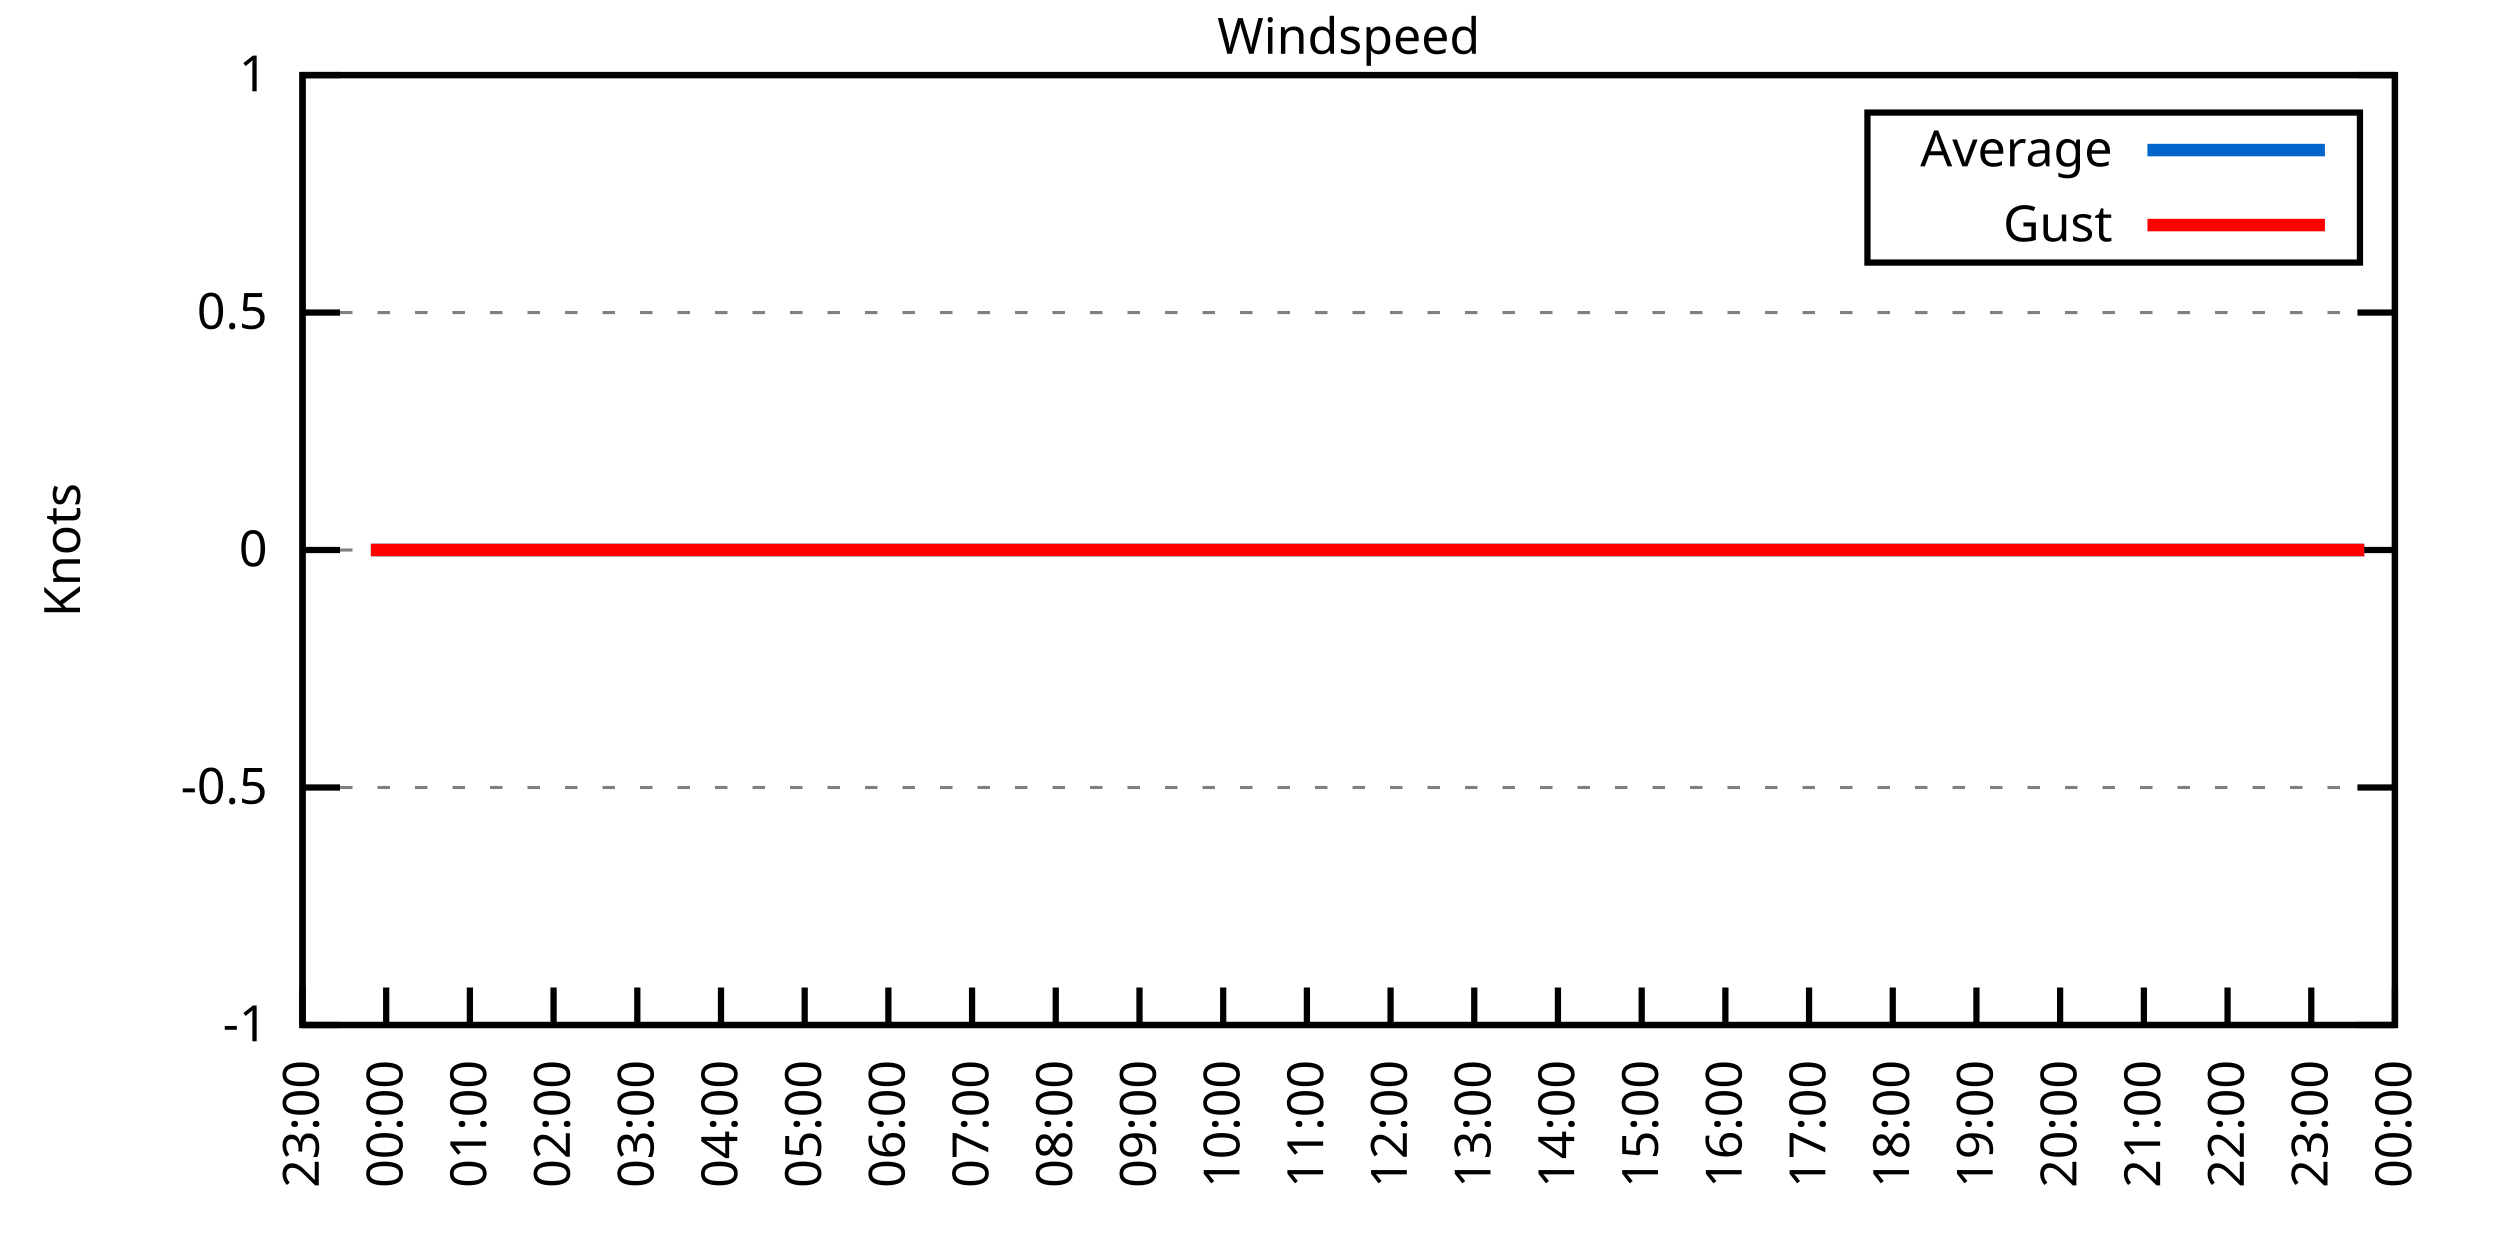
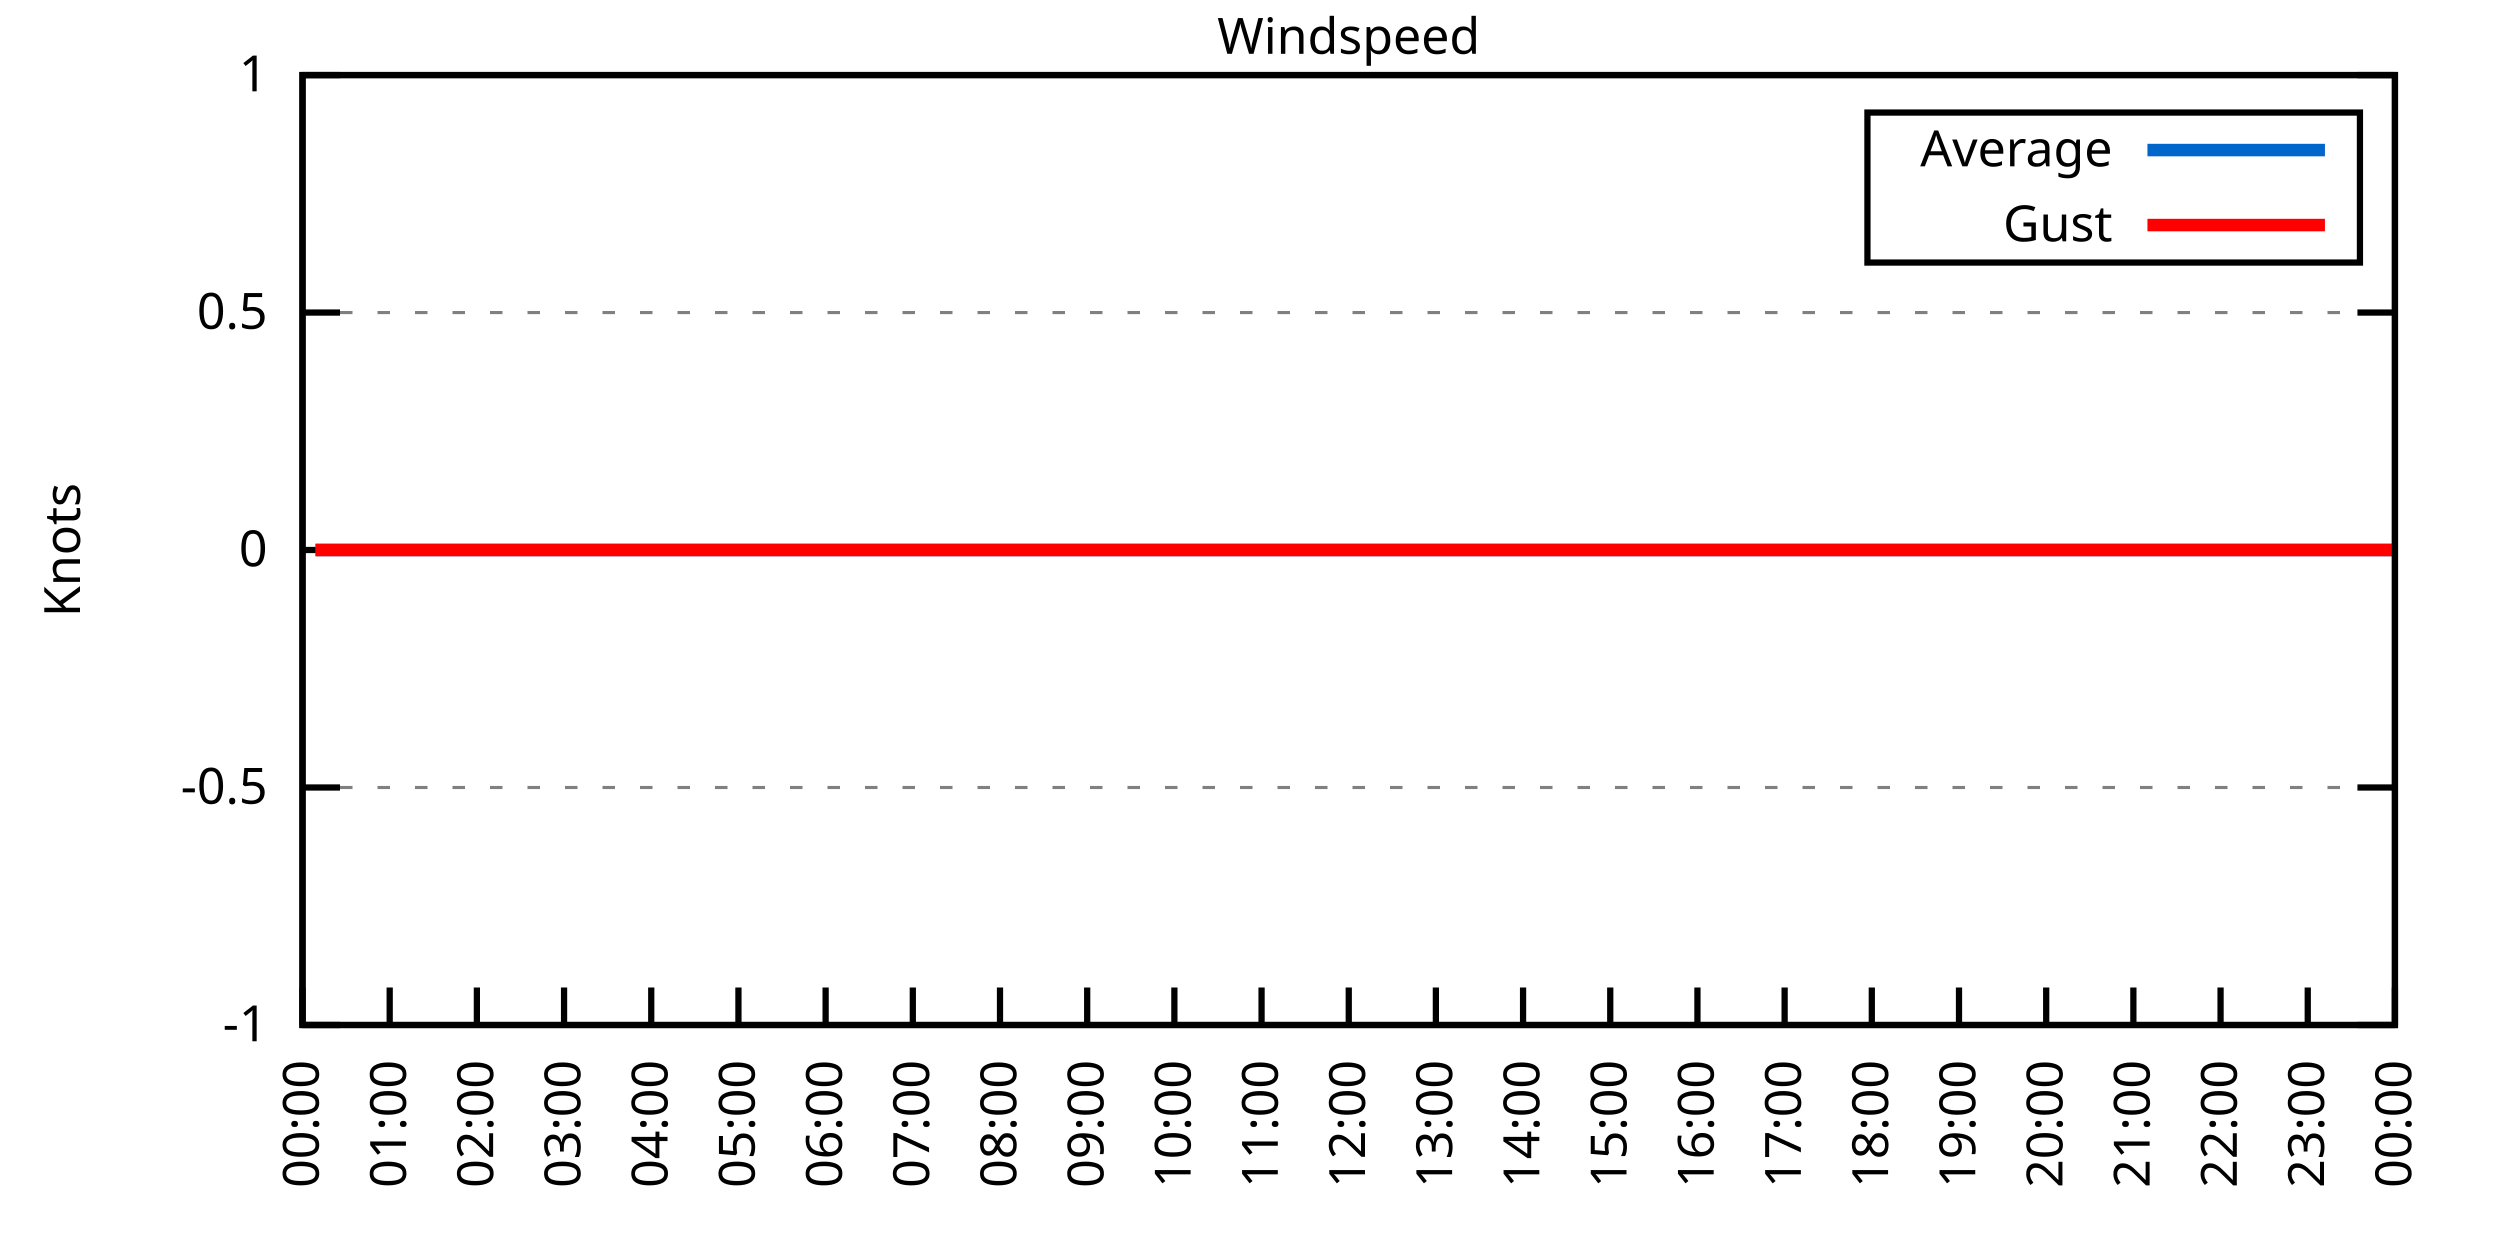
<svg xmlns="http://www.w3.org/2000/svg" xmlns:xlink="http://www.w3.org/1999/xlink" width="400" height="200" viewBox="0 0 400 200">
  <g id="gnuplot_canvas">
    <rect x="0" y="0" width="400" height="200" fill="none" />
    <defs>
      <circle id="gpDot" r="0.5" stroke-width="0.5" stroke="currentColor" />
      <path id="gpPt0" stroke-width="0.333" stroke="currentColor" d="M-1,0 h2 M0,-1 v2" />
      <path id="gpPt1" stroke-width="0.333" stroke="currentColor" d="M-1,-1 L1,1 M1,-1 L-1,1" />
      <path id="gpPt2" stroke-width="0.333" stroke="currentColor" d="M-1,0 L1,0 M0,-1 L0,1 M-1,-1 L1,1 M-1,1 L1,-1" />
      <rect id="gpPt3" stroke-width="0.333" stroke="currentColor" x="-1" y="-1" width="2" height="2" />
      <rect id="gpPt4" stroke-width="0.333" stroke="currentColor" fill="currentColor" x="-1" y="-1" width="2" height="2" />
      <circle id="gpPt5" stroke-width="0.333" stroke="currentColor" cx="0" cy="0" r="1" />
      <use xlink:href="#gpPt5" id="gpPt6" fill="currentColor" stroke="none" />
      <path id="gpPt7" stroke-width="0.333" stroke="currentColor" d="M0,-1.33 L-1.33,0.67 L1.33,0.67 z" />
      <use xlink:href="#gpPt7" id="gpPt8" fill="currentColor" stroke="none" />
      <use xlink:href="#gpPt7" id="gpPt9" stroke="currentColor" transform="rotate(180)" />
      <use xlink:href="#gpPt9" id="gpPt10" fill="currentColor" stroke="none" />
      <use xlink:href="#gpPt3" id="gpPt11" stroke="currentColor" transform="rotate(45)" />
      <use xlink:href="#gpPt11" id="gpPt12" fill="currentColor" stroke="none" />
      <path id="gpPt13" stroke-width="0.333" stroke="currentColor" d="M0,1.330 L1.265,0.411 L0.782,-1.067 L-0.782,-1.076 L-1.265,0.411 z" />
      <use xlink:href="#gpPt13" id="gpPt14" fill="currentColor" stroke="none" />
      <filter id="textbox" filterUnits="objectBoundingBox" x="0" y="0" height="1" width="1">
        <feFlood flood-color="white" flood-opacity="1" result="bgnd" />
        <feComposite in="SourceGraphic" in2="bgnd" operator="atop" />
      </filter>
      <filter id="greybox" filterUnits="objectBoundingBox" x="0" y="0" height="1" width="1">
        <feFlood flood-color="lightgrey" flood-opacity="1" result="grey" />
        <feComposite in="SourceGraphic" in2="grey" operator="atop" />
      </filter>
    </defs>
    <g fill="none" color="white" stroke="currentColor" stroke-width="1.00" stroke-linecap="butt" stroke-linejoin="miter">
</g>
    <g fill="none" color="black" stroke="currentColor" stroke-width="1.00" stroke-linecap="butt" stroke-linejoin="miter">
      <g stroke="none" shape-rendering="crispEdges">
        <polygon fill="rgb(255, 255, 255)" points="48.40,164.00 383.18,164.00 383.18,12.02 48.40,12.02 " />
      </g>
    </g>
    <g fill="none" color="black" stroke="currentColor" stroke-width="1.00" stroke-linecap="butt" stroke-linejoin="miter">
</g>
    <g fill="none" color="black" stroke="black" stroke-width="0.50" stroke-linecap="butt" stroke-linejoin="miter">
</g>
    <g fill="none" color="gray" stroke="currentColor" stroke-width="0.50" stroke-linecap="butt" stroke-linejoin="miter">
      <path stroke="gray" stroke-dasharray="2,4" class="gridline" d="M48.40,164.00 L383.19,164.00  " />
    </g>
    <g fill="none" color="gray" stroke="gray" stroke-width="1.00" stroke-linecap="butt" stroke-linejoin="miter">
</g>
    <g fill="none" color="black" stroke="currentColor" stroke-width="1.00" stroke-linecap="butt" stroke-linejoin="miter">
      <path stroke="black" d="M48.40,164.00 L54.40,164.00 M383.19,164.00 L377.19,164.00  " />
      <g transform="translate(42.80,166.60)" stroke="none" fill="black" font-family="Sans" font-size="8.00" text-anchor="end">
        <text>
          <tspan font-family="Sans">-1</tspan>
        </text>
      </g>
    </g>
    <g fill="none" color="black" stroke="currentColor" stroke-width="1.00" stroke-linecap="butt" stroke-linejoin="miter">
</g>
    <g fill="none" color="black" stroke="black" stroke-width="0.50" stroke-linecap="butt" stroke-linejoin="miter">
</g>
    <g fill="none" color="gray" stroke="currentColor" stroke-width="0.50" stroke-linecap="butt" stroke-linejoin="miter">
      <path stroke="gray" stroke-dasharray="2,4" class="gridline" d="M48.40,126.00 L383.19,126.00  " />
    </g>
    <g fill="none" color="gray" stroke="gray" stroke-width="1.00" stroke-linecap="butt" stroke-linejoin="miter">
</g>
    <g fill="none" color="black" stroke="currentColor" stroke-width="1.00" stroke-linecap="butt" stroke-linejoin="miter">
      <path stroke="black" d="M48.40,126.00 L54.40,126.00 M383.19,126.00 L377.19,126.00  " />
      <g transform="translate(42.80,128.60)" stroke="none" fill="black" font-family="Sans" font-size="8.00" text-anchor="end">
        <text>
          <tspan font-family="Sans">-0.5</tspan>
        </text>
      </g>
    </g>
    <g fill="none" color="black" stroke="currentColor" stroke-width="1.00" stroke-linecap="butt" stroke-linejoin="miter">
</g>
    <g fill="none" color="black" stroke="black" stroke-width="0.50" stroke-linecap="butt" stroke-linejoin="miter">
</g>
    <g fill="none" color="gray" stroke="currentColor" stroke-width="0.50" stroke-linecap="butt" stroke-linejoin="miter">
      <path stroke="gray" stroke-dasharray="2,4" class="gridline" d="M48.40,88.00 L383.19,88.00  " />
    </g>
    <g fill="none" color="gray" stroke="gray" stroke-width="1.00" stroke-linecap="butt" stroke-linejoin="miter">
</g>
    <g fill="none" color="black" stroke="currentColor" stroke-width="1.00" stroke-linecap="butt" stroke-linejoin="miter">
      <path stroke="black" d="M48.40,88.00 L54.40,88.00 M383.19,88.00 L377.19,88.00  " />
      <g transform="translate(42.80,90.60)" stroke="none" fill="black" font-family="Sans" font-size="8.00" text-anchor="end">
        <text>
          <tspan font-family="Sans"> 0</tspan>
        </text>
      </g>
    </g>
    <g fill="none" color="black" stroke="currentColor" stroke-width="1.00" stroke-linecap="butt" stroke-linejoin="miter">
</g>
    <g fill="none" color="black" stroke="black" stroke-width="0.50" stroke-linecap="butt" stroke-linejoin="miter">
</g>
    <g fill="none" color="gray" stroke="currentColor" stroke-width="0.50" stroke-linecap="butt" stroke-linejoin="miter">
      <path stroke="gray" stroke-dasharray="2,4" class="gridline" d="M48.40,50.01 L383.19,50.01  " />
    </g>
    <g fill="none" color="gray" stroke="gray" stroke-width="1.00" stroke-linecap="butt" stroke-linejoin="miter">
</g>
    <g fill="none" color="black" stroke="currentColor" stroke-width="1.00" stroke-linecap="butt" stroke-linejoin="miter">
      <path stroke="black" d="M48.40,50.01 L54.40,50.01 M383.19,50.01 L377.19,50.01  " />
      <g transform="translate(42.80,52.61)" stroke="none" fill="black" font-family="Sans" font-size="8.00" text-anchor="end">
        <text>
          <tspan font-family="Sans"> 0.5</tspan>
        </text>
      </g>
    </g>
    <g fill="none" color="black" stroke="currentColor" stroke-width="1.00" stroke-linecap="butt" stroke-linejoin="miter">
</g>
    <g fill="none" color="black" stroke="black" stroke-width="0.50" stroke-linecap="butt" stroke-linejoin="miter">
</g>
    <g fill="none" color="gray" stroke="currentColor" stroke-width="0.50" stroke-linecap="butt" stroke-linejoin="miter">
      <path stroke="gray" stroke-dasharray="2,4" class="gridline" d="M48.40,12.01 L383.19,12.01  " />
    </g>
    <g fill="none" color="gray" stroke="gray" stroke-width="1.00" stroke-linecap="butt" stroke-linejoin="miter">
</g>
    <g fill="none" color="black" stroke="currentColor" stroke-width="1.00" stroke-linecap="butt" stroke-linejoin="miter">
      <path stroke="black" d="M48.40,12.01 L54.40,12.01 M383.19,12.01 L377.19,12.01  " />
      <g transform="translate(42.80,14.61)" stroke="none" fill="black" font-family="Sans" font-size="8.00" text-anchor="end">
        <text>
          <tspan font-family="Sans"> 1</tspan>
        </text>
      </g>
    </g>
    <g fill="none" color="black" stroke="currentColor" stroke-width="1.00" stroke-linecap="butt" stroke-linejoin="miter">
      <path stroke="black" d="M48.40,164.00 L48.40,158.00  " />
      <g transform="translate(51.00,169.60) rotate(270.00)" stroke="none" fill="black" font-family="Sans" font-size="8.00" text-anchor="end">
        <text>
-           <tspan font-family="Sans">23:00</tspan>
-         </text>
-       </g>
-     </g>
-     <g fill="none" color="black" stroke="currentColor" stroke-width="1.00" stroke-linecap="butt" stroke-linejoin="miter">
-       <path stroke="black" d="M61.79,164.00 L61.79,158.00  " />
-       <g transform="translate(64.39,169.60) rotate(270.00)" stroke="none" fill="black" font-family="Sans" font-size="8.00" text-anchor="end">
-         <text>
          <tspan font-family="Sans">00:00</tspan>
        </text>
      </g>
    </g>
    <g fill="none" color="black" stroke="currentColor" stroke-width="1.00" stroke-linecap="butt" stroke-linejoin="miter">
-       <path stroke="black" d="M75.18,164.00 L75.18,158.00  " />
-       <g transform="translate(77.78,169.60) rotate(270.00)" stroke="none" fill="black" font-family="Sans" font-size="8.00" text-anchor="end">
+       <path stroke="black" d="M62.35,164.00 L62.35,158.00  " />
+       <g transform="translate(64.95,169.60) rotate(270.00)" stroke="none" fill="black" font-family="Sans" font-size="8.00" text-anchor="end">
        <text>
          <tspan font-family="Sans">01:00</tspan>
        </text>
      </g>
    </g>
    <g fill="none" color="black" stroke="currentColor" stroke-width="1.00" stroke-linecap="butt" stroke-linejoin="miter">
-       <path stroke="black" d="M88.57,164.00 L88.57,158.00  " />
-       <g transform="translate(91.17,169.60) rotate(270.00)" stroke="none" fill="black" font-family="Sans" font-size="8.00" text-anchor="end">
+       <path stroke="black" d="M76.30,164.00 L76.30,158.00  " />
+       <g transform="translate(78.90,169.60) rotate(270.00)" stroke="none" fill="black" font-family="Sans" font-size="8.00" text-anchor="end">
        <text>
          <tspan font-family="Sans">02:00</tspan>
        </text>
      </g>
    </g>
    <g fill="none" color="black" stroke="currentColor" stroke-width="1.00" stroke-linecap="butt" stroke-linejoin="miter">
-       <path stroke="black" d="M101.97,164.00 L101.97,158.00  " />
-       <g transform="translate(104.57,169.60) rotate(270.00)" stroke="none" fill="black" font-family="Sans" font-size="8.00" text-anchor="end">
+       <path stroke="black" d="M90.25,164.00 L90.25,158.00  " />
+       <g transform="translate(92.85,169.60) rotate(270.00)" stroke="none" fill="black" font-family="Sans" font-size="8.00" text-anchor="end">
        <text>
          <tspan font-family="Sans">03:00</tspan>
        </text>
      </g>
    </g>
    <g fill="none" color="black" stroke="currentColor" stroke-width="1.00" stroke-linecap="butt" stroke-linejoin="miter">
-       <path stroke="black" d="M115.36,164.00 L115.36,158.00  " />
-       <g transform="translate(117.96,169.60) rotate(270.00)" stroke="none" fill="black" font-family="Sans" font-size="8.00" text-anchor="end">
+       <path stroke="black" d="M104.20,164.00 L104.20,158.00  " />
+       <g transform="translate(106.80,169.60) rotate(270.00)" stroke="none" fill="black" font-family="Sans" font-size="8.00" text-anchor="end">
        <text>
          <tspan font-family="Sans">04:00</tspan>
        </text>
      </g>
    </g>
    <g fill="none" color="black" stroke="currentColor" stroke-width="1.00" stroke-linecap="butt" stroke-linejoin="miter">
-       <path stroke="black" d="M128.75,164.00 L128.75,158.00  " />
-       <g transform="translate(131.35,169.60) rotate(270.00)" stroke="none" fill="black" font-family="Sans" font-size="8.00" text-anchor="end">
+       <path stroke="black" d="M118.15,164.00 L118.15,158.00  " />
+       <g transform="translate(120.75,169.60) rotate(270.00)" stroke="none" fill="black" font-family="Sans" font-size="8.00" text-anchor="end">
        <text>
          <tspan font-family="Sans">05:00</tspan>
        </text>
      </g>
    </g>
    <g fill="none" color="black" stroke="currentColor" stroke-width="1.00" stroke-linecap="butt" stroke-linejoin="miter">
-       <path stroke="black" d="M142.14,164.00 L142.14,158.00  " />
-       <g transform="translate(144.74,169.60) rotate(270.00)" stroke="none" fill="black" font-family="Sans" font-size="8.00" text-anchor="end">
+       <path stroke="black" d="M132.10,164.00 L132.10,158.00  " />
+       <g transform="translate(134.70,169.60) rotate(270.00)" stroke="none" fill="black" font-family="Sans" font-size="8.00" text-anchor="end">
        <text>
          <tspan font-family="Sans">06:00</tspan>
        </text>
      </g>
    </g>
    <g fill="none" color="black" stroke="currentColor" stroke-width="1.00" stroke-linecap="butt" stroke-linejoin="miter">
-       <path stroke="black" d="M155.53,164.00 L155.53,158.00  " />
-       <g transform="translate(158.13,169.60) rotate(270.00)" stroke="none" fill="black" font-family="Sans" font-size="8.00" text-anchor="end">
+       <path stroke="black" d="M146.05,164.00 L146.05,158.00  " />
+       <g transform="translate(148.65,169.60) rotate(270.00)" stroke="none" fill="black" font-family="Sans" font-size="8.00" text-anchor="end">
        <text>
          <tspan font-family="Sans">07:00</tspan>
        </text>
      </g>
    </g>
    <g fill="none" color="black" stroke="currentColor" stroke-width="1.00" stroke-linecap="butt" stroke-linejoin="miter">
-       <path stroke="black" d="M168.92,164.00 L168.92,158.00  " />
-       <g transform="translate(171.52,169.60) rotate(270.00)" stroke="none" fill="black" font-family="Sans" font-size="8.00" text-anchor="end">
+       <path stroke="black" d="M160.00,164.00 L160.00,158.00  " />
+       <g transform="translate(162.60,169.60) rotate(270.00)" stroke="none" fill="black" font-family="Sans" font-size="8.00" text-anchor="end">
        <text>
          <tspan font-family="Sans">08:00</tspan>
        </text>
      </g>
    </g>
    <g fill="none" color="black" stroke="currentColor" stroke-width="1.00" stroke-linecap="butt" stroke-linejoin="miter">
-       <path stroke="black" d="M182.32,164.00 L182.32,158.00  " />
-       <g transform="translate(184.92,169.60) rotate(270.00)" stroke="none" fill="black" font-family="Sans" font-size="8.00" text-anchor="end">
+       <path stroke="black" d="M173.95,164.00 L173.95,158.00  " />
+       <g transform="translate(176.55,169.60) rotate(270.00)" stroke="none" fill="black" font-family="Sans" font-size="8.00" text-anchor="end">
        <text>
          <tspan font-family="Sans">09:00</tspan>
        </text>
      </g>
    </g>
    <g fill="none" color="black" stroke="currentColor" stroke-width="1.00" stroke-linecap="butt" stroke-linejoin="miter">
-       <path stroke="black" d="M195.71,164.00 L195.71,158.00  " />
-       <g transform="translate(198.31,169.60) rotate(270.00)" stroke="none" fill="black" font-family="Sans" font-size="8.00" text-anchor="end">
+       <path stroke="black" d="M187.90,164.00 L187.90,158.00  " />
+       <g transform="translate(190.50,169.60) rotate(270.00)" stroke="none" fill="black" font-family="Sans" font-size="8.00" text-anchor="end">
        <text>
          <tspan font-family="Sans">10:00</tspan>
        </text>
      </g>
    </g>
    <g fill="none" color="black" stroke="currentColor" stroke-width="1.00" stroke-linecap="butt" stroke-linejoin="miter">
-       <path stroke="black" d="M209.10,164.00 L209.10,158.00  " />
-       <g transform="translate(211.70,169.60) rotate(270.00)" stroke="none" fill="black" font-family="Sans" font-size="8.00" text-anchor="end">
+       <path stroke="black" d="M201.85,164.00 L201.85,158.00  " />
+       <g transform="translate(204.45,169.60) rotate(270.00)" stroke="none" fill="black" font-family="Sans" font-size="8.00" text-anchor="end">
        <text>
          <tspan font-family="Sans">11:00</tspan>
        </text>
      </g>
    </g>
    <g fill="none" color="black" stroke="currentColor" stroke-width="1.00" stroke-linecap="butt" stroke-linejoin="miter">
-       <path stroke="black" d="M222.49,164.00 L222.49,158.00  " />
-       <g transform="translate(225.09,169.60) rotate(270.00)" stroke="none" fill="black" font-family="Sans" font-size="8.00" text-anchor="end">
+       <path stroke="black" d="M215.80,164.00 L215.80,158.00  " />
+       <g transform="translate(218.40,169.60) rotate(270.00)" stroke="none" fill="black" font-family="Sans" font-size="8.00" text-anchor="end">
        <text>
          <tspan font-family="Sans">12:00</tspan>
        </text>
      </g>
    </g>
    <g fill="none" color="black" stroke="currentColor" stroke-width="1.00" stroke-linecap="butt" stroke-linejoin="miter">
-       <path stroke="black" d="M235.88,164.00 L235.88,158.00  " />
-       <g transform="translate(238.48,169.60) rotate(270.00)" stroke="none" fill="black" font-family="Sans" font-size="8.00" text-anchor="end">
+       <path stroke="black" d="M229.74,164.00 L229.74,158.00  " />
+       <g transform="translate(232.34,169.60) rotate(270.00)" stroke="none" fill="black" font-family="Sans" font-size="8.00" text-anchor="end">
        <text>
          <tspan font-family="Sans">13:00</tspan>
        </text>
      </g>
    </g>
    <g fill="none" color="black" stroke="currentColor" stroke-width="1.00" stroke-linecap="butt" stroke-linejoin="miter">
-       <path stroke="black" d="M249.27,164.00 L249.27,158.00  " />
-       <g transform="translate(251.87,169.60) rotate(270.00)" stroke="none" fill="black" font-family="Sans" font-size="8.00" text-anchor="end">
+       <path stroke="black" d="M243.69,164.00 L243.69,158.00  " />
+       <g transform="translate(246.29,169.60) rotate(270.00)" stroke="none" fill="black" font-family="Sans" font-size="8.00" text-anchor="end">
        <text>
          <tspan font-family="Sans">14:00</tspan>
        </text>
      </g>
    </g>
    <g fill="none" color="black" stroke="currentColor" stroke-width="1.00" stroke-linecap="butt" stroke-linejoin="miter">
-       <path stroke="black" d="M262.67,164.00 L262.67,158.00  " />
-       <g transform="translate(265.27,169.60) rotate(270.00)" stroke="none" fill="black" font-family="Sans" font-size="8.00" text-anchor="end">
+       <path stroke="black" d="M257.64,164.00 L257.64,158.00  " />
+       <g transform="translate(260.24,169.60) rotate(270.00)" stroke="none" fill="black" font-family="Sans" font-size="8.00" text-anchor="end">
        <text>
          <tspan font-family="Sans">15:00</tspan>
        </text>
      </g>
    </g>
    <g fill="none" color="black" stroke="currentColor" stroke-width="1.00" stroke-linecap="butt" stroke-linejoin="miter">
-       <path stroke="black" d="M276.06,164.00 L276.06,158.00  " />
-       <g transform="translate(278.66,169.60) rotate(270.00)" stroke="none" fill="black" font-family="Sans" font-size="8.00" text-anchor="end">
+       <path stroke="black" d="M271.59,164.00 L271.59,158.00  " />
+       <g transform="translate(274.19,169.60) rotate(270.00)" stroke="none" fill="black" font-family="Sans" font-size="8.00" text-anchor="end">
        <text>
          <tspan font-family="Sans">16:00</tspan>
        </text>
      </g>
    </g>
    <g fill="none" color="black" stroke="currentColor" stroke-width="1.00" stroke-linecap="butt" stroke-linejoin="miter">
-       <path stroke="black" d="M289.45,164.00 L289.45,158.00  " />
-       <g transform="translate(292.05,169.60) rotate(270.00)" stroke="none" fill="black" font-family="Sans" font-size="8.00" text-anchor="end">
+       <path stroke="black" d="M285.54,164.00 L285.54,158.00  " />
+       <g transform="translate(288.14,169.60) rotate(270.00)" stroke="none" fill="black" font-family="Sans" font-size="8.00" text-anchor="end">
        <text>
          <tspan font-family="Sans">17:00</tspan>
        </text>
      </g>
    </g>
    <g fill="none" color="black" stroke="currentColor" stroke-width="1.00" stroke-linecap="butt" stroke-linejoin="miter">
-       <path stroke="black" d="M302.84,164.00 L302.84,158.00  " />
-       <g transform="translate(305.44,169.60) rotate(270.00)" stroke="none" fill="black" font-family="Sans" font-size="8.00" text-anchor="end">
+       <path stroke="black" d="M299.49,164.00 L299.49,158.00  " />
+       <g transform="translate(302.09,169.60) rotate(270.00)" stroke="none" fill="black" font-family="Sans" font-size="8.00" text-anchor="end">
        <text>
          <tspan font-family="Sans">18:00</tspan>
        </text>
      </g>
    </g>
    <g fill="none" color="black" stroke="currentColor" stroke-width="1.00" stroke-linecap="butt" stroke-linejoin="miter">
-       <path stroke="black" d="M316.23,164.00 L316.23,158.00  " />
-       <g transform="translate(318.83,169.60) rotate(270.00)" stroke="none" fill="black" font-family="Sans" font-size="8.00" text-anchor="end">
+       <path stroke="black" d="M313.44,164.00 L313.44,158.00  " />
+       <g transform="translate(316.04,169.60) rotate(270.00)" stroke="none" fill="black" font-family="Sans" font-size="8.00" text-anchor="end">
        <text>
          <tspan font-family="Sans">19:00</tspan>
        </text>
      </g>
    </g>
    <g fill="none" color="black" stroke="currentColor" stroke-width="1.00" stroke-linecap="butt" stroke-linejoin="miter">
-       <path stroke="black" d="M329.62,164.00 L329.62,158.00  " />
-       <g transform="translate(332.22,169.60) rotate(270.00)" stroke="none" fill="black" font-family="Sans" font-size="8.00" text-anchor="end">
+       <path stroke="black" d="M327.39,164.00 L327.39,158.00  " />
+       <g transform="translate(329.99,169.60) rotate(270.00)" stroke="none" fill="black" font-family="Sans" font-size="8.00" text-anchor="end">
        <text>
          <tspan font-family="Sans">20:00</tspan>
        </text>
      </g>
    </g>
    <g fill="none" color="black" stroke="currentColor" stroke-width="1.00" stroke-linecap="butt" stroke-linejoin="miter">
-       <path stroke="black" d="M343.02,164.00 L343.02,158.00  " />
-       <g transform="translate(345.62,169.60) rotate(270.00)" stroke="none" fill="black" font-family="Sans" font-size="8.00" text-anchor="end">
+       <path stroke="black" d="M341.34,164.00 L341.34,158.00  " />
+       <g transform="translate(343.94,169.60) rotate(270.00)" stroke="none" fill="black" font-family="Sans" font-size="8.00" text-anchor="end">
        <text>
          <tspan font-family="Sans">21:00</tspan>
        </text>
      </g>
    </g>
    <g fill="none" color="black" stroke="currentColor" stroke-width="1.00" stroke-linecap="butt" stroke-linejoin="miter">
-       <path stroke="black" d="M356.41,164.00 L356.41,158.00  " />
-       <g transform="translate(359.01,169.60) rotate(270.00)" stroke="none" fill="black" font-family="Sans" font-size="8.00" text-anchor="end">
+       <path stroke="black" d="M355.29,164.00 L355.29,158.00  " />
+       <g transform="translate(357.89,169.60) rotate(270.00)" stroke="none" fill="black" font-family="Sans" font-size="8.00" text-anchor="end">
        <text>
          <tspan font-family="Sans">22:00</tspan>
        </text>
      </g>
    </g>
    <g fill="none" color="black" stroke="currentColor" stroke-width="1.00" stroke-linecap="butt" stroke-linejoin="miter">
-       <path stroke="black" d="M369.80,164.00 L369.80,158.00  " />
-       <g transform="translate(372.40,169.60) rotate(270.00)" stroke="none" fill="black" font-family="Sans" font-size="8.00" text-anchor="end">
+       <path stroke="black" d="M369.24,164.00 L369.24,158.00  " />
+       <g transform="translate(371.84,169.60) rotate(270.00)" stroke="none" fill="black" font-family="Sans" font-size="8.00" text-anchor="end">
        <text>
          <tspan font-family="Sans">23:00</tspan>
        </text>
      </g>
    </g>
    <g fill="none" color="black" stroke="currentColor" stroke-width="1.00" stroke-linecap="butt" stroke-linejoin="miter">
      <path stroke="black" d="M383.19,164.00 L383.19,158.00  " />
      <g transform="translate(385.79,169.60) rotate(270.00)" stroke="none" fill="black" font-family="Sans" font-size="8.00" text-anchor="end">
        <text>
          <tspan font-family="Sans">00:00</tspan>
        </text>
      </g>
    </g>
    <g fill="none" color="black" stroke="currentColor" stroke-width="1.00" stroke-linecap="butt" stroke-linejoin="miter">
</g>
    <g fill="none" color="black" stroke="currentColor" stroke-width="1.00" stroke-linecap="butt" stroke-linejoin="miter">
      <path stroke="black" d="M48.40,12.01 L48.40,164.00 L383.19,164.00 L383.19,12.01 L48.40,12.01 Z  " />
    </g>
    <g fill="none" color="black" stroke="currentColor" stroke-width="1.00" stroke-linecap="butt" stroke-linejoin="miter">
</g>
    <g fill="none" color="black" stroke="currentColor" stroke-width="1.00" stroke-linecap="butt" stroke-linejoin="miter">
      <path stroke="black" d="M298.79,42.01 L298.79,18.01 L377.59,18.01 L377.59,42.01 L298.79,42.01 Z  " />
    </g>
    <g id="Windspeed_plot_1">
      <g fill="none" color="white" stroke="black" stroke-width="2.00" stroke-linecap="butt" stroke-linejoin="miter">
</g>
      <g fill="none" color="black" stroke="currentColor" stroke-width="2.00" stroke-linecap="butt" stroke-linejoin="miter">
        <g transform="translate(337.99,26.61)" stroke="none" fill="black" font-family="Sans" font-size="8.00" text-anchor="end">
          <text>
            <tspan font-family="Sans">Average</tspan>
          </text>
        </g>
      </g>
      <g fill="none" color="black" stroke="currentColor" stroke-width="2.00" stroke-linecap="butt" stroke-linejoin="miter">
-         <path stroke="rgb(  0, 102, 204)" d="M343.59,24.01 L371.99,24.01 M59.34,88.00 L61.57,88.00 L63.80,88.00 L65.59,88.00 L67.82,88.00 L70.05,88.00   L72.28,88.00 L74.74,88.00 L77.19,88.00 L78.98,88.00 L81.21,88.00 L83.89,88.00 L86.12,88.00 L88.35,88.00   L90.58,88.00 L92.59,88.00 L95.05,88.00 L97.06,88.00 L99.29,88.00 L101.30,88.00 L103.53,88.00 L106.21,88.00   L108.22,88.00 L110.67,88.00 L112.68,88.00 L115.13,88.00 L116.92,88.00 L119.38,88.00 L121.83,88.00 L123.84,88.00   L126.07,88.00 L128.08,88.00 L130.31,88.00 L132.77,88.00 L135.22,88.00 L137.45,88.00 L139.69,88.00 L141.92,88.00   L143.70,88.00 L145.94,88.00 L148.39,88.00 L150.85,88.00 L153.08,88.00 L155.31,88.00 L157.32,88.00 L159.55,88.00   L162.01,88.00 L164.01,88.00 L166.25,88.00 L168.70,88.00 L170.93,88.00 L172.94,88.00 L175.17,88.00 L177.63,88.00   L179.41,88.00 L181.87,88.00 L184.32,88.00 L188.57,88.00 L190.80,88.00 L193.03,88.00 L195.26,88.00 L197.49,88.00   L199.73,88.00 L202.18,88.00 L204.41,88.00 L206.64,88.00 L208.88,88.00 L211.11,88.00 L213.34,88.00 L215.13,88.00   L217.80,88.00 L220.04,88.00 L222.27,88.00 L224.28,88.00 L226.29,88.00 L228.74,88.00 L230.75,88.00 L233.20,88.00   L235.66,88.00 L237.89,88.00 L239.90,88.00 L242.36,88.00 L244.36,88.00 L246.60,88.00 L249.05,88.00 L250.84,88.00   L253.29,88.00 L255.52,88.00 L257.76,88.00 L260.21,88.00 L262.44,88.00 L264.67,88.00 L266.91,88.00 L269.14,88.00   L270.92,88.00 L273.38,88.00 L275.61,88.00 L278.07,88.00 L280.30,88.00 L282.53,88.00 L284.54,88.00 L286.99,88.00   L289.23,88.00 L291.46,88.00 L293.69,88.00 L295.48,88.00 L298.15,88.00 L300.39,88.00 L302.17,88.00 L304.85,88.00   L307.08,88.00 L309.31,88.00 L311.54,88.00 L313.78,88.00 L315.56,88.00 L318.24,88.00 L320.25,88.00 L322.70,88.00   L324.71,88.00 L326.95,88.00 L329.40,88.00 L331.63,88.00 L333.42,88.00 L335.87,88.00 L338.10,88.00 L340.56,88.00   L342.79,88.00 L344.80,88.00 L347.26,88.00 L349.26,88.00 L351.72,88.00 L353.73,88.00 L356.18,88.00 L357.97,88.00   L360.42,88.00 L362.88,88.00 L365.11,88.00 L367.34,88.00 L369.35,88.00 L371.36,88.00 L373.82,88.00 L376.05,88.00   L378.28,88.00  " />
+         <path stroke="rgb(  0, 102, 204)" d="M343.59,24.01 L371.99,24.01 M50.49,88.00 L52.35,88.00 L54.68,88.00 L57.00,88.00 L59.33,88.00 L61.88,88.00   L64.44,88.00 L66.30,88.00 L68.63,88.00 L71.42,88.00 L73.74,88.00 L76.07,88.00 L78.39,88.00 L80.48,88.00   L83.04,88.00 L85.13,88.00 L87.46,88.00 L89.55,88.00 L91.88,88.00 L94.67,88.00 L96.76,88.00 L99.32,88.00   L101.41,88.00 L103.97,88.00 L105.83,88.00 L108.38,88.00 L110.94,88.00 L113.03,88.00 L115.36,88.00 L117.45,88.00   L119.78,88.00 L122.33,88.00 L124.89,88.00 L127.22,88.00 L129.54,88.00 L131.87,88.00 L133.72,88.00 L136.05,88.00   L138.61,88.00 L141.16,88.00 L143.49,88.00 L145.81,88.00 L147.91,88.00 L150.23,88.00 L152.79,88.00 L154.88,88.00   L157.21,88.00 L159.76,88.00 L162.09,88.00 L164.18,88.00 L166.51,88.00 L169.06,88.00 L170.92,88.00 L173.48,88.00   L176.04,88.00 L180.46,88.00 L182.78,88.00 L185.11,88.00 L187.43,88.00 L189.76,88.00 L192.08,88.00 L194.64,88.00   L196.96,88.00 L199.29,88.00 L201.61,88.00 L203.94,88.00 L206.26,88.00 L208.12,88.00 L210.91,88.00 L213.24,88.00   L215.56,88.00 L217.65,88.00 L219.75,88.00 L222.30,88.00 L224.40,88.00 L226.95,88.00 L229.51,88.00 L231.84,88.00   L233.93,88.00 L236.49,88.00 L238.58,88.00 L240.90,88.00 L243.46,88.00 L245.32,88.00 L247.88,88.00 L250.20,88.00   L252.53,88.00 L255.09,88.00 L257.41,88.00 L259.74,88.00 L262.06,88.00 L264.39,88.00 L266.25,88.00 L268.80,88.00   L271.13,88.00 L273.69,88.00 L276.01,88.00 L278.34,88.00 L280.43,88.00 L282.99,88.00 L285.31,88.00 L287.64,88.00   L289.96,88.00 L291.82,88.00 L294.61,88.00 L296.94,88.00 L298.80,88.00 L301.58,88.00 L303.91,88.00 L306.23,88.00   L308.56,88.00 L310.88,88.00 L312.74,88.00 L315.53,88.00 L317.63,88.00 L320.18,88.00 L322.28,88.00 L324.60,88.00   L327.16,88.00 L329.48,88.00 L331.34,88.00 L333.90,88.00 L336.23,88.00 L338.78,88.00 L341.11,88.00 L343.20,88.00   L345.76,88.00 L347.85,88.00 L350.41,88.00 L352.50,88.00 L355.06,88.00 L356.92,88.00 L359.48,88.00 L362.03,88.00   L364.36,88.00 L366.68,88.00 L368.78,88.00 L370.87,88.00 L373.43,88.00 L375.75,88.00 L378.08,88.00 L380.63,88.00   L382.96,88.00  " />
      </g>
    </g>
    <g id="Windspeed_plot_2">
      <g fill="none" color="black" stroke="currentColor" stroke-width="2.00" stroke-linecap="butt" stroke-linejoin="miter">
        <g transform="translate(337.99,38.61)" stroke="none" fill="black" font-family="Sans" font-size="8.00" text-anchor="end">
          <text>
            <tspan font-family="Sans">Gust</tspan>
          </text>
        </g>
      </g>
      <g fill="none" color="black" stroke="currentColor" stroke-width="2.00" stroke-linecap="butt" stroke-linejoin="miter">
-         <path stroke="rgb(255,   0,   0)" d="M343.59,36.01 L371.99,36.01 M59.34,88.00 L61.57,88.00 L63.80,88.00 L65.59,88.00 L67.82,88.00 L70.05,88.00   L72.28,88.00 L74.74,88.00 L77.19,88.00 L78.98,88.00 L81.21,88.00 L83.89,88.00 L86.12,88.00 L88.35,88.00   L90.58,88.00 L92.59,88.00 L95.05,88.00 L97.06,88.00 L99.29,88.00 L101.30,88.00 L103.53,88.00 L106.21,88.00   L108.22,88.00 L110.67,88.00 L112.68,88.00 L115.13,88.00 L116.92,88.00 L119.38,88.00 L121.83,88.00 L123.84,88.00   L126.07,88.00 L128.08,88.00 L130.31,88.00 L132.77,88.00 L135.22,88.00 L137.45,88.00 L139.69,88.00 L141.92,88.00   L143.70,88.00 L145.94,88.00 L148.39,88.00 L150.85,88.00 L153.08,88.00 L155.31,88.00 L157.32,88.00 L159.55,88.00   L162.01,88.00 L164.01,88.00 L166.25,88.00 L168.70,88.00 L170.93,88.00 L172.94,88.00 L175.17,88.00 L177.63,88.00   L179.41,88.00 L181.87,88.00 L184.32,88.00 L188.57,88.00 L190.80,88.00 L193.03,88.00 L195.26,88.00 L197.49,88.00   L199.73,88.00 L202.18,88.00 L204.41,88.00 L206.64,88.00 L208.88,88.00 L211.11,88.00 L213.34,88.00 L215.13,88.00   L217.80,88.00 L220.04,88.00 L222.27,88.00 L224.28,88.00 L226.29,88.00 L228.74,88.00 L230.75,88.00 L233.20,88.00   L235.66,88.00 L237.89,88.00 L239.90,88.00 L242.36,88.00 L244.36,88.00 L246.60,88.00 L249.05,88.00 L250.84,88.00   L253.29,88.00 L255.52,88.00 L257.76,88.00 L260.21,88.00 L262.44,88.00 L264.67,88.00 L266.91,88.00 L269.14,88.00   L270.92,88.00 L273.38,88.00 L275.61,88.00 L278.07,88.00 L280.30,88.00 L282.53,88.00 L284.54,88.00 L286.99,88.00   L289.23,88.00 L291.46,88.00 L293.69,88.00 L295.48,88.00 L298.15,88.00 L300.39,88.00 L302.17,88.00 L304.85,88.00   L307.08,88.00 L309.31,88.00 L311.54,88.00 L313.78,88.00 L315.56,88.00 L318.24,88.00 L320.25,88.00 L322.70,88.00   L324.71,88.00 L326.95,88.00 L329.40,88.00 L331.63,88.00 L333.42,88.00 L335.87,88.00 L338.10,88.00 L340.56,88.00   L342.79,88.00 L344.80,88.00 L347.26,88.00 L349.26,88.00 L351.72,88.00 L353.73,88.00 L356.18,88.00 L357.97,88.00   L360.42,88.00 L362.88,88.00 L365.11,88.00 L367.34,88.00 L369.35,88.00 L371.36,88.00 L373.82,88.00 L376.05,88.00   L378.28,88.00  " />
+         <path stroke="rgb(255,   0,   0)" d="M343.59,36.01 L371.99,36.01 M50.49,88.00 L52.35,88.00 L54.68,88.00 L57.00,88.00 L59.33,88.00 L61.88,88.00   L64.44,88.00 L66.30,88.00 L68.63,88.00 L71.42,88.00 L73.74,88.00 L76.07,88.00 L78.39,88.00 L80.48,88.00   L83.04,88.00 L85.13,88.00 L87.46,88.00 L89.55,88.00 L91.88,88.00 L94.67,88.00 L96.76,88.00 L99.32,88.00   L101.41,88.00 L103.97,88.00 L105.83,88.00 L108.38,88.00 L110.94,88.00 L113.03,88.00 L115.36,88.00 L117.45,88.00   L119.78,88.00 L122.33,88.00 L124.89,88.00 L127.22,88.00 L129.54,88.00 L131.87,88.00 L133.72,88.00 L136.05,88.00   L138.61,88.00 L141.16,88.00 L143.49,88.00 L145.81,88.00 L147.91,88.00 L150.23,88.00 L152.79,88.00 L154.88,88.00   L157.21,88.00 L159.76,88.00 L162.09,88.00 L164.18,88.00 L166.51,88.00 L169.06,88.00 L170.92,88.00 L173.48,88.00   L176.04,88.00 L180.46,88.00 L182.78,88.00 L185.11,88.00 L187.43,88.00 L189.76,88.00 L192.08,88.00 L194.64,88.00   L196.96,88.00 L199.29,88.00 L201.61,88.00 L203.94,88.00 L206.26,88.00 L208.12,88.00 L210.91,88.00 L213.24,88.00   L215.56,88.00 L217.65,88.00 L219.75,88.00 L222.30,88.00 L224.40,88.00 L226.95,88.00 L229.51,88.00 L231.84,88.00   L233.93,88.00 L236.49,88.00 L238.58,88.00 L240.90,88.00 L243.46,88.00 L245.32,88.00 L247.88,88.00 L250.20,88.00   L252.53,88.00 L255.09,88.00 L257.41,88.00 L259.74,88.00 L262.06,88.00 L264.39,88.00 L266.25,88.00 L268.80,88.00   L271.13,88.00 L273.69,88.00 L276.01,88.00 L278.34,88.00 L280.43,88.00 L282.99,88.00 L285.31,88.00 L287.64,88.00   L289.96,88.00 L291.82,88.00 L294.61,88.00 L296.94,88.00 L298.80,88.00 L301.58,88.00 L303.91,88.00 L306.23,88.00   L308.56,88.00 L310.88,88.00 L312.74,88.00 L315.53,88.00 L317.63,88.00 L320.18,88.00 L322.28,88.00 L324.60,88.00   L327.16,88.00 L329.48,88.00 L331.34,88.00 L333.90,88.00 L336.23,88.00 L338.78,88.00 L341.11,88.00 L343.20,88.00   L345.76,88.00 L347.85,88.00 L350.41,88.00 L352.50,88.00 L355.06,88.00 L356.92,88.00 L359.48,88.00 L362.03,88.00   L364.36,88.00 L366.68,88.00 L368.78,88.00 L370.87,88.00 L373.43,88.00 L375.75,88.00 L378.08,88.00 L380.63,88.00   L382.96,88.00  " />
      </g>
    </g>
    <g fill="none" color="black" stroke="currentColor" stroke-width="2.00" stroke-linecap="butt" stroke-linejoin="miter">
</g>
    <g fill="none" color="black" stroke="black" stroke-width="1.00" stroke-linecap="butt" stroke-linejoin="miter">
</g>
    <g fill="none" color="black" stroke="currentColor" stroke-width="1.00" stroke-linecap="butt" stroke-linejoin="miter">
      <path stroke="black" d="M48.40,12.01 L48.40,164.00 L383.19,164.00 L383.19,12.01 L48.40,12.01 Z  " />
      <g transform="translate(12.80,88.01) rotate(270.00)" stroke="none" fill="black" font-family="Sans" font-size="8.00" text-anchor="middle">
        <text>
          <tspan font-family="Sans">Knots</tspan>
        </text>
      </g>
    </g>
    <g fill="none" color="black" stroke="currentColor" stroke-width="1.00" stroke-linecap="butt" stroke-linejoin="miter">
</g>
    <g fill="none" color="black" stroke="currentColor" stroke-width="1.00" stroke-linecap="butt" stroke-linejoin="miter">
      <g transform="translate(215.79,8.61)" stroke="none" fill="black" font-family="Sans" font-size="8.00" text-anchor="middle">
        <text>
          <tspan font-family="Sans">Windspeed</tspan>
        </text>
      </g>
    </g>
    <g fill="none" color="black" stroke="currentColor" stroke-width="1.00" stroke-linecap="butt" stroke-linejoin="miter">
</g>
  </g>
</svg>
